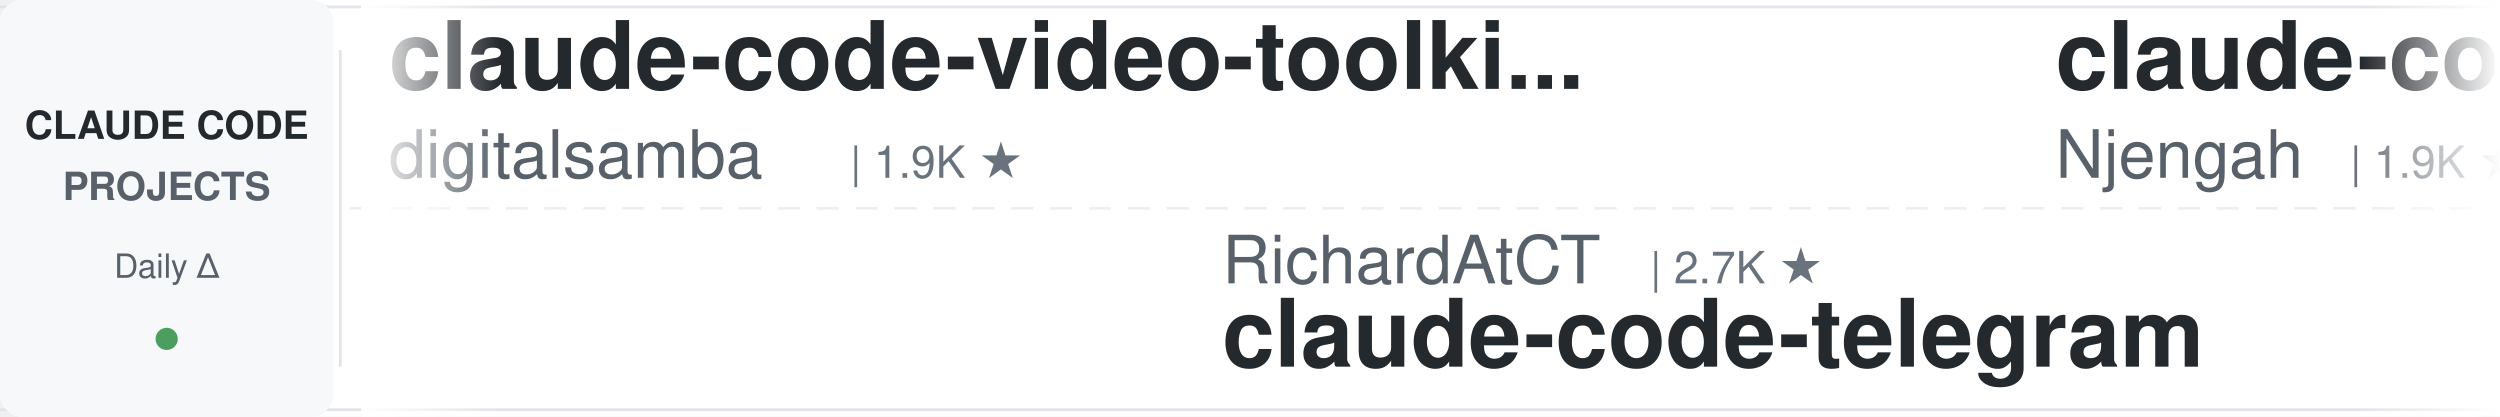
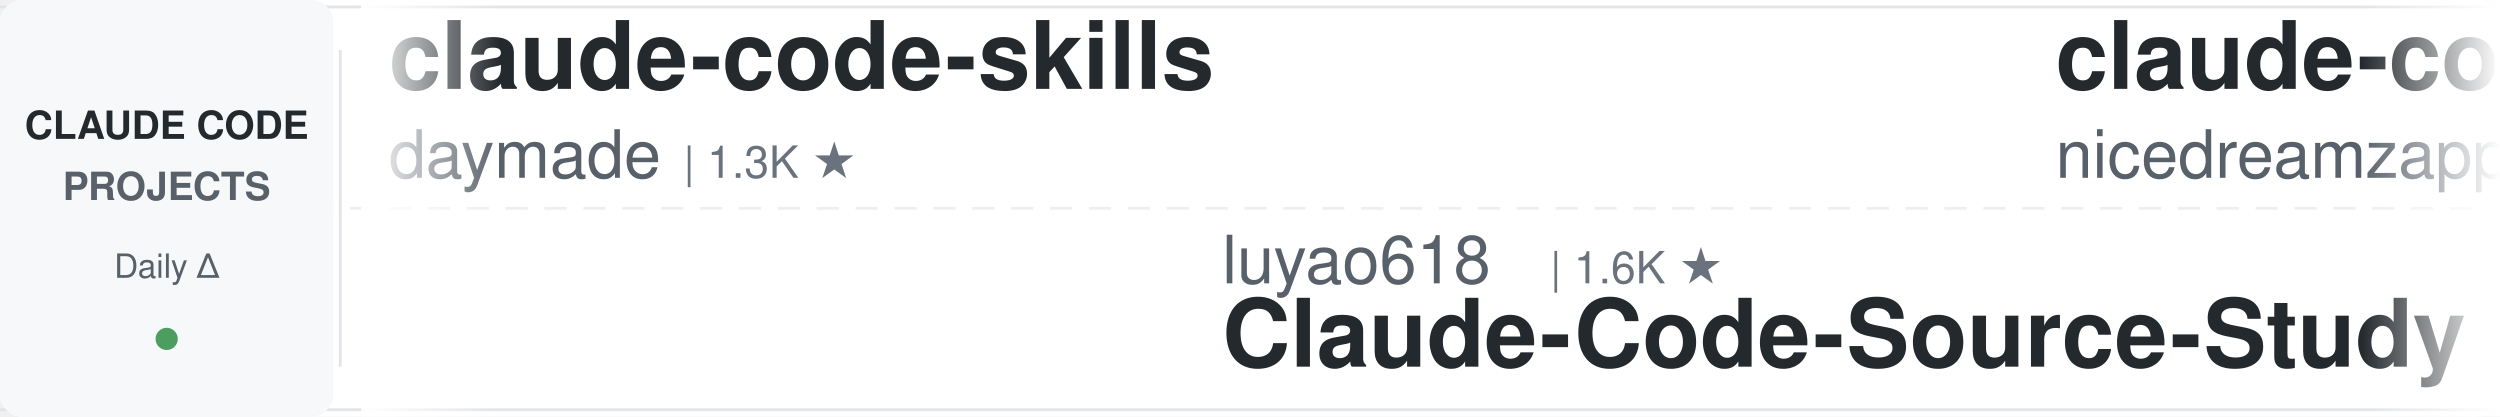
<svg xmlns="http://www.w3.org/2000/svg" width="900" height="150">
  <defs>
    <linearGradient id="leftFade" x1="0%" y1="0%" x2="100%" y2="0%">
      <stop offset="0%" style="stop-color:#ffffff;stop-opacity:1" />
      <stop offset="100%" style="stop-color:#ffffff;stop-opacity:0" />
    </linearGradient>
    <linearGradient id="rightFade" x1="0%" y1="0%" x2="100%" y2="0%">
      <stop offset="0%" style="stop-color:#ffffff;stop-opacity:0" />
      <stop offset="100%" style="stop-color:#ffffff;stop-opacity:1" />
    </linearGradient>
  </defs>
  <rect width="900" height="150" fill="#ffffff" rx="8" />
  <rect x="0" y="2" width="900" height="1" fill="#e1e4e8" />
  <rect x="0" y="147" width="900" height="1" fill="#e1e4e8" />
  <line x1="0" y1="75" x2="900" y2="75" stroke="#e1e4e8" stroke-width="1" stroke-dasharray="8 6" opacity="0.6" />
  <rect x="0" y="0" width="120" height="150" fill="#f6f8fa" rx="8" />
  <text x="60" y="50" font-family="-apple-system, BlinkMacSystemFont, 'Segoe UI', Helvetica, Arial, sans-serif" font-size="14" font-weight="600" fill="#24292e" text-anchor="middle">CLAUDE CODE</text>
  <text x="60" y="72" font-family="-apple-system, BlinkMacSystemFont, 'Segoe UI', Helvetica, Arial, sans-serif" font-size="14" font-weight="600" fill="#586069" text-anchor="middle">PROJECTS</text>
  <text x="60" y="100" font-family="-apple-system, BlinkMacSystemFont, 'Segoe UI', Helvetica, Arial, sans-serif" font-size="12" font-weight="500" fill="#586069" text-anchor="middle">Daily Δ</text>
  <circle cx="60" cy="122" r="4" fill="#22863a" opacity="0.8" />
  <rect x="122" y="18" width="1" height="114" fill="#e1e4e8" />
  <clipPath id="tickerClip">
    <rect x="130" y="0" width="770" height="150" />
  </clipPath>
  <g clip-path="url(#tickerClip)">
    <g id="tickerItems">
      <animateTransform attributeName="transform" attributeType="XML" type="translate" from="0 0" to="-3000 0" dur="54s" repeatCount="indefinite" />
      <g transform="translate(0, 0)">
-         <text x="140" y="32" font-family="-apple-system, BlinkMacSystemFont, 'Segoe UI', Helvetica, Arial, sans-serif" font-size="34" font-weight="600" fill="#24292e">claude-code-video-toolki...</text>
-         <text x="140" y="64" font-family="-apple-system, BlinkMacSystemFont, 'Segoe UI', Helvetica, Arial, sans-serif" font-size="24" font-weight="400" fill="#586069">digitalsamba</text>
-         <text x="306" y="64" font-family="-apple-system, BlinkMacSystemFont, 'Segoe UI', Helvetica, Arial, sans-serif" font-size="16" font-weight="500" fill="#6a737d">| 1.9K ★</text>
+         <text x="140" y="32" font-family="-apple-system, BlinkMacSystemFont, 'Segoe UI', Helvetica, Arial, sans-serif" font-size="34" font-weight="600" fill="#24292e">claude-code-skills</text>
+         <text x="140" y="64" font-family="-apple-system, BlinkMacSystemFont, 'Segoe UI', Helvetica, Arial, sans-serif" font-size="24" font-weight="400" fill="#586069">daymade</text>
+         <text x="246" y="64" font-family="-apple-system, BlinkMacSystemFont, 'Segoe UI', Helvetica, Arial, sans-serif" font-size="16" font-weight="500" fill="#6a737d">| 1.3K ★</text>
      </g>
      <g transform="translate(300, 0)">
-         <text x="140" y="102" font-family="-apple-system, BlinkMacSystemFont, 'Segoe UI', Helvetica, Arial, sans-serif" font-size="24" font-weight="400" fill="#586069">RichardAtCT</text>
-         <text x="294" y="102" font-family="-apple-system, BlinkMacSystemFont, 'Segoe UI', Helvetica, Arial, sans-serif" font-size="16" font-weight="500" fill="#6a737d">| 2.7K ★</text>
-         <text x="140" y="132" font-family="-apple-system, BlinkMacSystemFont, 'Segoe UI', Helvetica, Arial, sans-serif" font-size="34" font-weight="600" fill="#24292e">claude-code-telegram</text>
+         <text x="140" y="102" font-family="-apple-system, BlinkMacSystemFont, 'Segoe UI', Helvetica, Arial, sans-serif" font-size="24" font-weight="400" fill="#586069">luyao618</text>
+         <text x="258" y="102" font-family="-apple-system, BlinkMacSystemFont, 'Segoe UI', Helvetica, Arial, sans-serif" font-size="16" font-weight="500" fill="#6a737d">| 1.6K ★</text>
+         <text x="140" y="132" font-family="-apple-system, BlinkMacSystemFont, 'Segoe UI', Helvetica, Arial, sans-serif" font-size="34" font-weight="600" fill="#24292e">Claude-Code-Source-Study</text>
      </g>
      <g transform="translate(600, 0)">
-         <text x="140" y="32" font-family="-apple-system, BlinkMacSystemFont, 'Segoe UI', Helvetica, Arial, sans-serif" font-size="34" font-weight="600" fill="#24292e">claude-code-cheat-sheet</text>
-         <text x="140" y="64" font-family="-apple-system, BlinkMacSystemFont, 'Segoe UI', Helvetica, Arial, sans-serif" font-size="24" font-weight="400" fill="#586069">Njengah</text>
-         <text x="246" y="64" font-family="-apple-system, BlinkMacSystemFont, 'Segoe UI', Helvetica, Arial, sans-serif" font-size="16" font-weight="500" fill="#6a737d">| 1.9K ★</text>
+         <text x="140" y="32" font-family="-apple-system, BlinkMacSystemFont, 'Segoe UI', Helvetica, Arial, sans-serif" font-size="34" font-weight="600" fill="#24292e">claude-code-local</text>
+         <text x="140" y="64" font-family="-apple-system, BlinkMacSystemFont, 'Segoe UI', Helvetica, Arial, sans-serif" font-size="24" font-weight="400" fill="#586069">nicedreamzapp</text>
+         <text x="318" y="64" font-family="-apple-system, BlinkMacSystemFont, 'Segoe UI', Helvetica, Arial, sans-serif" font-size="16" font-weight="500" fill="#6a737d">| 3.1K ★</text>
      </g>
      <g transform="translate(900, 0)">
-         <text x="140" y="102" font-family="-apple-system, BlinkMacSystemFont, 'Segoe UI', Helvetica, Arial, sans-serif" font-size="24" font-weight="400" fill="#586069">krusemediallc</text>
-         <text x="318" y="102" font-family="-apple-system, BlinkMacSystemFont, 'Segoe UI', Helvetica, Arial, sans-serif" font-size="16" font-weight="500" fill="#6a737d">| 1.1K ★</text>
-         <text x="140" y="132" font-family="-apple-system, BlinkMacSystemFont, 'Segoe UI', Helvetica, Arial, sans-serif" font-size="34" font-weight="600" fill="#24292e">arcads-claude-code</text>
+         <text x="140" y="102" font-family="-apple-system, BlinkMacSystemFont, 'Segoe UI', Helvetica, Arial, sans-serif" font-size="24" font-weight="400" fill="#586069">fuergaosi233</text>
+         <text x="306" y="102" font-family="-apple-system, BlinkMacSystemFont, 'Segoe UI', Helvetica, Arial, sans-serif" font-size="16" font-weight="500" fill="#6a737d">| 2.8K ★</text>
+         <text x="140" y="132" font-family="-apple-system, BlinkMacSystemFont, 'Segoe UI', Helvetica, Arial, sans-serif" font-size="34" font-weight="600" fill="#24292e">claude-code-proxy</text>
      </g>
      <g transform="translate(1200, 0)">
-         <text x="140" y="32" font-family="-apple-system, BlinkMacSystemFont, 'Segoe UI', Helvetica, Arial, sans-serif" font-size="34" font-weight="600" fill="#24292e">sc-claude-code-files</text>
-         <text x="140" y="64" font-family="-apple-system, BlinkMacSystemFont, 'Segoe UI', Helvetica, Arial, sans-serif" font-size="24" font-weight="400" fill="#586069">https-deeplearning-ai</text>
-         <text x="414" y="64" font-family="-apple-system, BlinkMacSystemFont, 'Segoe UI', Helvetica, Arial, sans-serif" font-size="16" font-weight="500" fill="#6a737d">| 538 ★</text>
+         <text x="140" y="32" font-family="-apple-system, BlinkMacSystemFont, 'Segoe UI', Helvetica, Arial, sans-serif" font-size="34" font-weight="600" fill="#24292e">claude-code-settings</text>
+         <text x="140" y="64" font-family="-apple-system, BlinkMacSystemFont, 'Segoe UI', Helvetica, Arial, sans-serif" font-size="24" font-weight="400" fill="#586069">feiskyer</text>
+         <text x="258" y="64" font-family="-apple-system, BlinkMacSystemFont, 'Segoe UI', Helvetica, Arial, sans-serif" font-size="16" font-weight="500" fill="#6a737d">| 1.6K ★</text>
      </g>
      <g transform="translate(1500, 0)">
-         <text x="140" y="102" font-family="-apple-system, BlinkMacSystemFont, 'Segoe UI', Helvetica, Arial, sans-serif" font-size="24" font-weight="400" fill="#586069">lintsinghua</text>
-         <text x="294" y="102" font-family="-apple-system, BlinkMacSystemFont, 'Segoe UI', Helvetica, Arial, sans-serif" font-size="16" font-weight="500" fill="#6a737d">| 4.1K ★</text>
-         <text x="140" y="132" font-family="-apple-system, BlinkMacSystemFont, 'Segoe UI', Helvetica, Arial, sans-serif" font-size="34" font-weight="600" fill="#24292e">claude-code-book</text>
+         <text x="140" y="102" font-family="-apple-system, BlinkMacSystemFont, 'Segoe UI', Helvetica, Arial, sans-serif" font-size="24" font-weight="400" fill="#586069">Maciek-roboblog</text>
+         <text x="342" y="102" font-family="-apple-system, BlinkMacSystemFont, 'Segoe UI', Helvetica, Arial, sans-serif" font-size="16" font-weight="500" fill="#6a737d">| 8.6K ★</text>
+         <text x="140" y="132" font-family="-apple-system, BlinkMacSystemFont, 'Segoe UI', Helvetica, Arial, sans-serif" font-size="34" font-weight="600" fill="#24292e">Claude-Code-Usage-Monito...</text>
      </g>
      <g transform="translate(1800, 0)">
-         <text x="140" y="32" font-family="-apple-system, BlinkMacSystemFont, 'Segoe UI', Helvetica, Arial, sans-serif" font-size="34" font-weight="600" fill="#24292e">Claude-Code-Game-Studios</text>
-         <text x="140" y="64" font-family="-apple-system, BlinkMacSystemFont, 'Segoe UI', Helvetica, Arial, sans-serif" font-size="24" font-weight="400" fill="#586069">Donchitos</text>
-         <text x="270" y="64" font-family="-apple-system, BlinkMacSystemFont, 'Segoe UI', Helvetica, Arial, sans-serif" font-size="16" font-weight="500" fill="#6a737d">| 23.6K ★</text>
+         <text x="140" y="32" font-family="-apple-system, BlinkMacSystemFont, 'Segoe UI', Helvetica, Arial, sans-serif" font-size="34" font-weight="600" fill="#24292e">claude-code-system-promp...</text>
+         <text x="140" y="64" font-family="-apple-system, BlinkMacSystemFont, 'Segoe UI', Helvetica, Arial, sans-serif" font-size="24" font-weight="400" fill="#586069">Piebald-AI</text>
+         <text x="282" y="64" font-family="-apple-system, BlinkMacSystemFont, 'Segoe UI', Helvetica, Arial, sans-serif" font-size="16" font-weight="500" fill="#6a737d">| 12.2K ★</text>
      </g>
      <g transform="translate(2100, 0)">
-         <text x="140" y="102" font-family="-apple-system, BlinkMacSystemFont, 'Segoe UI', Helvetica, Arial, sans-serif" font-size="24" font-weight="400" fill="#586069">ding113</text>
-         <text x="246" y="102" font-family="-apple-system, BlinkMacSystemFont, 'Segoe UI', Helvetica, Arial, sans-serif" font-size="16" font-weight="500" fill="#6a737d">| 3.3K ★</text>
-         <text x="140" y="132" font-family="-apple-system, BlinkMacSystemFont, 'Segoe UI', Helvetica, Arial, sans-serif" font-size="34" font-weight="600" fill="#24292e">claude-code-hub</text>
+         <text x="140" y="102" font-family="-apple-system, BlinkMacSystemFont, 'Segoe UI', Helvetica, Arial, sans-serif" font-size="24" font-weight="400" fill="#586069">rohitg00</text>
+         <text x="258" y="102" font-family="-apple-system, BlinkMacSystemFont, 'Segoe UI', Helvetica, Arial, sans-serif" font-size="16" font-weight="500" fill="#6a737d">| 2.5K ★</text>
+         <text x="140" y="132" font-family="-apple-system, BlinkMacSystemFont, 'Segoe UI', Helvetica, Arial, sans-serif" font-size="34" font-weight="600" fill="#24292e">awesome-claude-code-tool...</text>
      </g>
      <g transform="translate(2400, 0)">
-         <text x="140" y="32" font-family="-apple-system, BlinkMacSystemFont, 'Segoe UI', Helvetica, Arial, sans-serif" font-size="34" font-weight="600" fill="#24292e">how-claude-code-works</text>
-         <text x="140" y="64" font-family="-apple-system, BlinkMacSystemFont, 'Segoe UI', Helvetica, Arial, sans-serif" font-size="24" font-weight="400" fill="#586069">Windy3f3f3f3f</text>
-         <text x="318" y="64" font-family="-apple-system, BlinkMacSystemFont, 'Segoe UI', Helvetica, Arial, sans-serif" font-size="16" font-weight="500" fill="#6a737d">| 3.4K ★</text>
+         <text x="140" y="32" font-family="-apple-system, BlinkMacSystemFont, 'Segoe UI', Helvetica, Arial, sans-serif" font-size="34" font-weight="600" fill="#24292e">claude-code-guide</text>
+         <text x="140" y="64" font-family="-apple-system, BlinkMacSystemFont, 'Segoe UI', Helvetica, Arial, sans-serif" font-size="24" font-weight="400" fill="#586069">Cranot</text>
+         <text x="234" y="64" font-family="-apple-system, BlinkMacSystemFont, 'Segoe UI', Helvetica, Arial, sans-serif" font-size="16" font-weight="500" fill="#6a737d">| 2.9K ★</text>
      </g>
      <g transform="translate(2700, 0)">
-         <text x="140" y="102" font-family="-apple-system, BlinkMacSystemFont, 'Segoe UI', Helvetica, Arial, sans-serif" font-size="24" font-weight="400" fill="#586069">jqueryscript</text>
-         <text x="306" y="102" font-family="-apple-system, BlinkMacSystemFont, 'Segoe UI', Helvetica, Arial, sans-serif" font-size="16" font-weight="500" fill="#6a737d">| 488 ★</text>
-         <text x="140" y="132" font-family="-apple-system, BlinkMacSystemFont, 'Segoe UI', Helvetica, Arial, sans-serif" font-size="34" font-weight="600" fill="#24292e">awesome-claude-code</text>
+         <text x="140" y="102" font-family="-apple-system, BlinkMacSystemFont, 'Segoe UI', Helvetica, Arial, sans-serif" font-size="24" font-weight="400" fill="#586069">alejandrobalderas</text>
+         <text x="366" y="102" font-family="-apple-system, BlinkMacSystemFont, 'Segoe UI', Helvetica, Arial, sans-serif" font-size="16" font-weight="500" fill="#6a737d">| 2.7K ★</text>
+         <text x="140" y="132" font-family="-apple-system, BlinkMacSystemFont, 'Segoe UI', Helvetica, Arial, sans-serif" font-size="34" font-weight="600" fill="#24292e">claude-code-from-source</text>
      </g>
      <g transform="translate(3000, 0)">
-         <text x="140" y="32" font-family="-apple-system, BlinkMacSystemFont, 'Segoe UI', Helvetica, Arial, sans-serif" font-size="34" font-weight="600" fill="#24292e">claude-code-video-toolki...</text>
-         <text x="140" y="64" font-family="-apple-system, BlinkMacSystemFont, 'Segoe UI', Helvetica, Arial, sans-serif" font-size="24" font-weight="400" fill="#586069">digitalsamba</text>
-         <text x="306" y="64" font-family="-apple-system, BlinkMacSystemFont, 'Segoe UI', Helvetica, Arial, sans-serif" font-size="16" font-weight="500" fill="#6a737d">| 1.9K ★</text>
+         <text x="140" y="32" font-family="-apple-system, BlinkMacSystemFont, 'Segoe UI', Helvetica, Arial, sans-serif" font-size="34" font-weight="600" fill="#24292e">claude-code-skills</text>
+         <text x="140" y="64" font-family="-apple-system, BlinkMacSystemFont, 'Segoe UI', Helvetica, Arial, sans-serif" font-size="24" font-weight="400" fill="#586069">daymade</text>
+         <text x="246" y="64" font-family="-apple-system, BlinkMacSystemFont, 'Segoe UI', Helvetica, Arial, sans-serif" font-size="16" font-weight="500" fill="#6a737d">| 1.3K ★</text>
      </g>
      <g transform="translate(3300, 0)">
-         <text x="140" y="102" font-family="-apple-system, BlinkMacSystemFont, 'Segoe UI', Helvetica, Arial, sans-serif" font-size="24" font-weight="400" fill="#586069">RichardAtCT</text>
-         <text x="294" y="102" font-family="-apple-system, BlinkMacSystemFont, 'Segoe UI', Helvetica, Arial, sans-serif" font-size="16" font-weight="500" fill="#6a737d">| 2.7K ★</text>
-         <text x="140" y="132" font-family="-apple-system, BlinkMacSystemFont, 'Segoe UI', Helvetica, Arial, sans-serif" font-size="34" font-weight="600" fill="#24292e">claude-code-telegram</text>
+         <text x="140" y="102" font-family="-apple-system, BlinkMacSystemFont, 'Segoe UI', Helvetica, Arial, sans-serif" font-size="24" font-weight="400" fill="#586069">luyao618</text>
+         <text x="258" y="102" font-family="-apple-system, BlinkMacSystemFont, 'Segoe UI', Helvetica, Arial, sans-serif" font-size="16" font-weight="500" fill="#6a737d">| 1.6K ★</text>
+         <text x="140" y="132" font-family="-apple-system, BlinkMacSystemFont, 'Segoe UI', Helvetica, Arial, sans-serif" font-size="34" font-weight="600" fill="#24292e">Claude-Code-Source-Study</text>
      </g>
      <g transform="translate(3600, 0)">
-         <text x="140" y="32" font-family="-apple-system, BlinkMacSystemFont, 'Segoe UI', Helvetica, Arial, sans-serif" font-size="34" font-weight="600" fill="#24292e">claude-code-cheat-sheet</text>
-         <text x="140" y="64" font-family="-apple-system, BlinkMacSystemFont, 'Segoe UI', Helvetica, Arial, sans-serif" font-size="24" font-weight="400" fill="#586069">Njengah</text>
-         <text x="246" y="64" font-family="-apple-system, BlinkMacSystemFont, 'Segoe UI', Helvetica, Arial, sans-serif" font-size="16" font-weight="500" fill="#6a737d">| 1.9K ★</text>
+         <text x="140" y="32" font-family="-apple-system, BlinkMacSystemFont, 'Segoe UI', Helvetica, Arial, sans-serif" font-size="34" font-weight="600" fill="#24292e">claude-code-local</text>
+         <text x="140" y="64" font-family="-apple-system, BlinkMacSystemFont, 'Segoe UI', Helvetica, Arial, sans-serif" font-size="24" font-weight="400" fill="#586069">nicedreamzapp</text>
+         <text x="318" y="64" font-family="-apple-system, BlinkMacSystemFont, 'Segoe UI', Helvetica, Arial, sans-serif" font-size="16" font-weight="500" fill="#6a737d">| 3.1K ★</text>
      </g>
      <g transform="translate(3900, 0)">
-         <text x="140" y="102" font-family="-apple-system, BlinkMacSystemFont, 'Segoe UI', Helvetica, Arial, sans-serif" font-size="24" font-weight="400" fill="#586069">krusemediallc</text>
-         <text x="318" y="102" font-family="-apple-system, BlinkMacSystemFont, 'Segoe UI', Helvetica, Arial, sans-serif" font-size="16" font-weight="500" fill="#6a737d">| 1.1K ★</text>
-         <text x="140" y="132" font-family="-apple-system, BlinkMacSystemFont, 'Segoe UI', Helvetica, Arial, sans-serif" font-size="34" font-weight="600" fill="#24292e">arcads-claude-code</text>
+         <text x="140" y="102" font-family="-apple-system, BlinkMacSystemFont, 'Segoe UI', Helvetica, Arial, sans-serif" font-size="24" font-weight="400" fill="#586069">fuergaosi233</text>
+         <text x="306" y="102" font-family="-apple-system, BlinkMacSystemFont, 'Segoe UI', Helvetica, Arial, sans-serif" font-size="16" font-weight="500" fill="#6a737d">| 2.8K ★</text>
+         <text x="140" y="132" font-family="-apple-system, BlinkMacSystemFont, 'Segoe UI', Helvetica, Arial, sans-serif" font-size="34" font-weight="600" fill="#24292e">claude-code-proxy</text>
      </g>
    </g>
  </g>
  <rect x="130" y="0" width="50" height="150" fill="url(#leftFade)" />
  <rect x="850" y="0" width="50" height="150" fill="url(#rightFade)" />
</svg>
